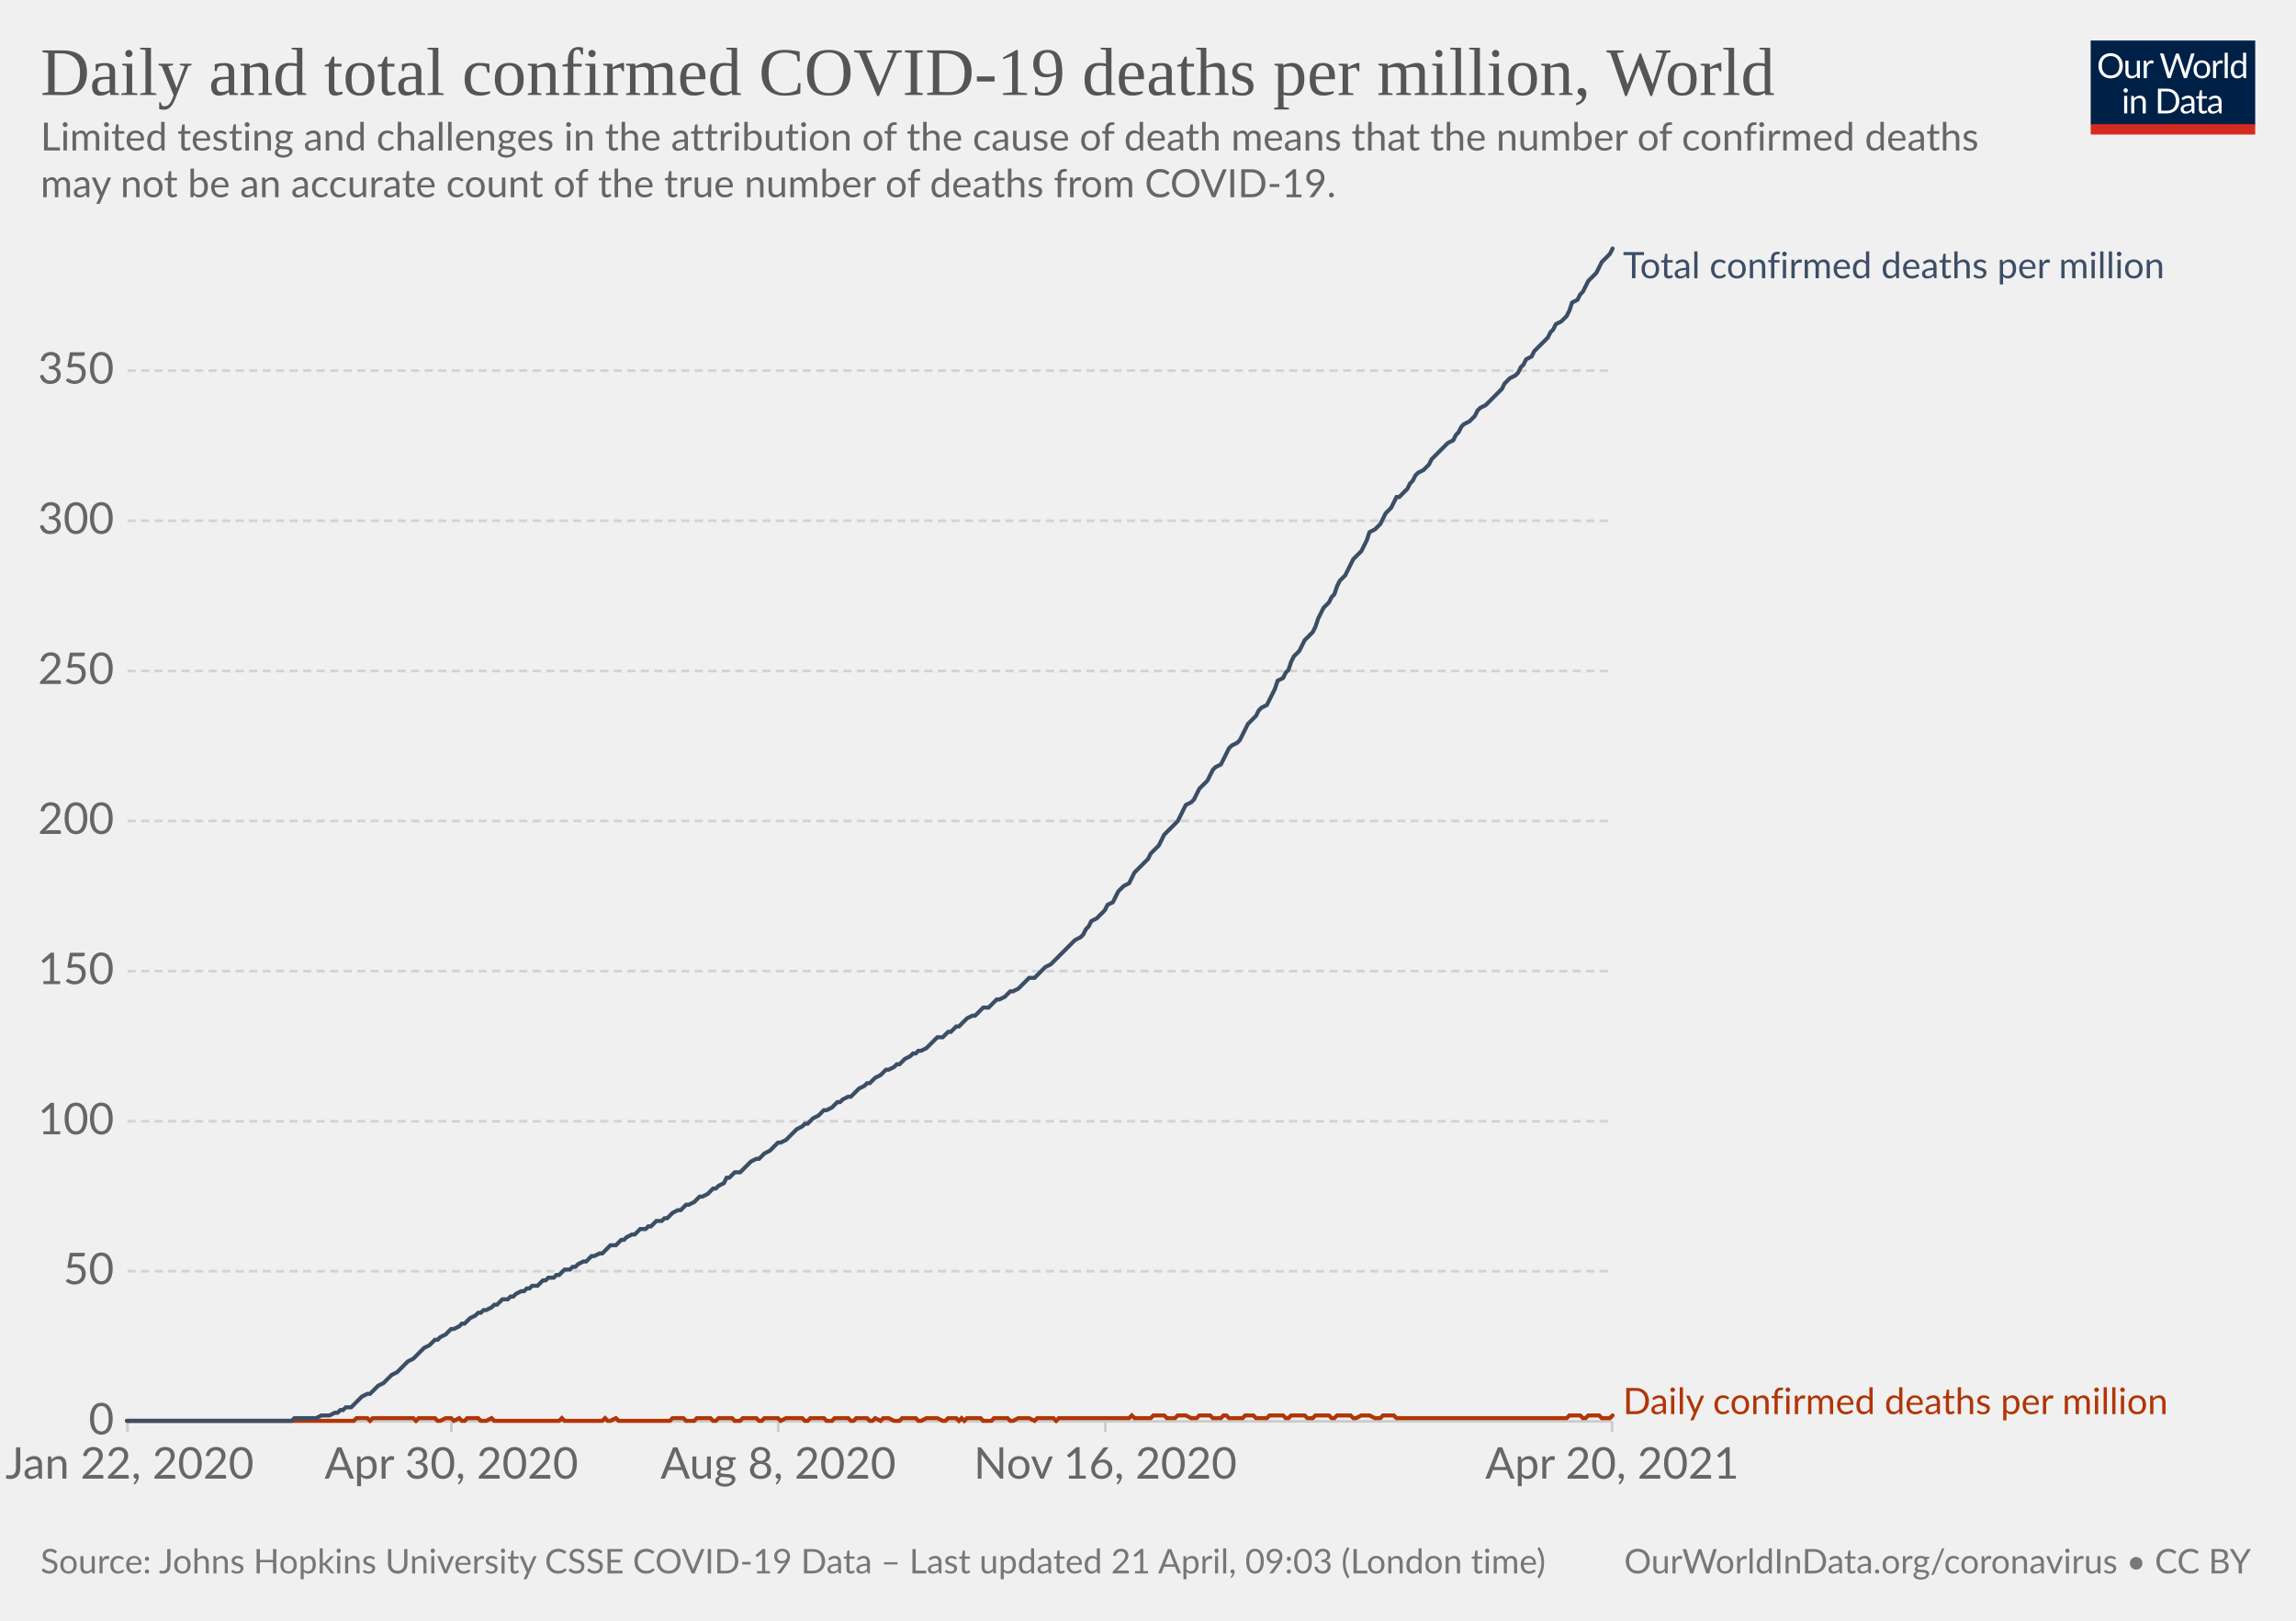
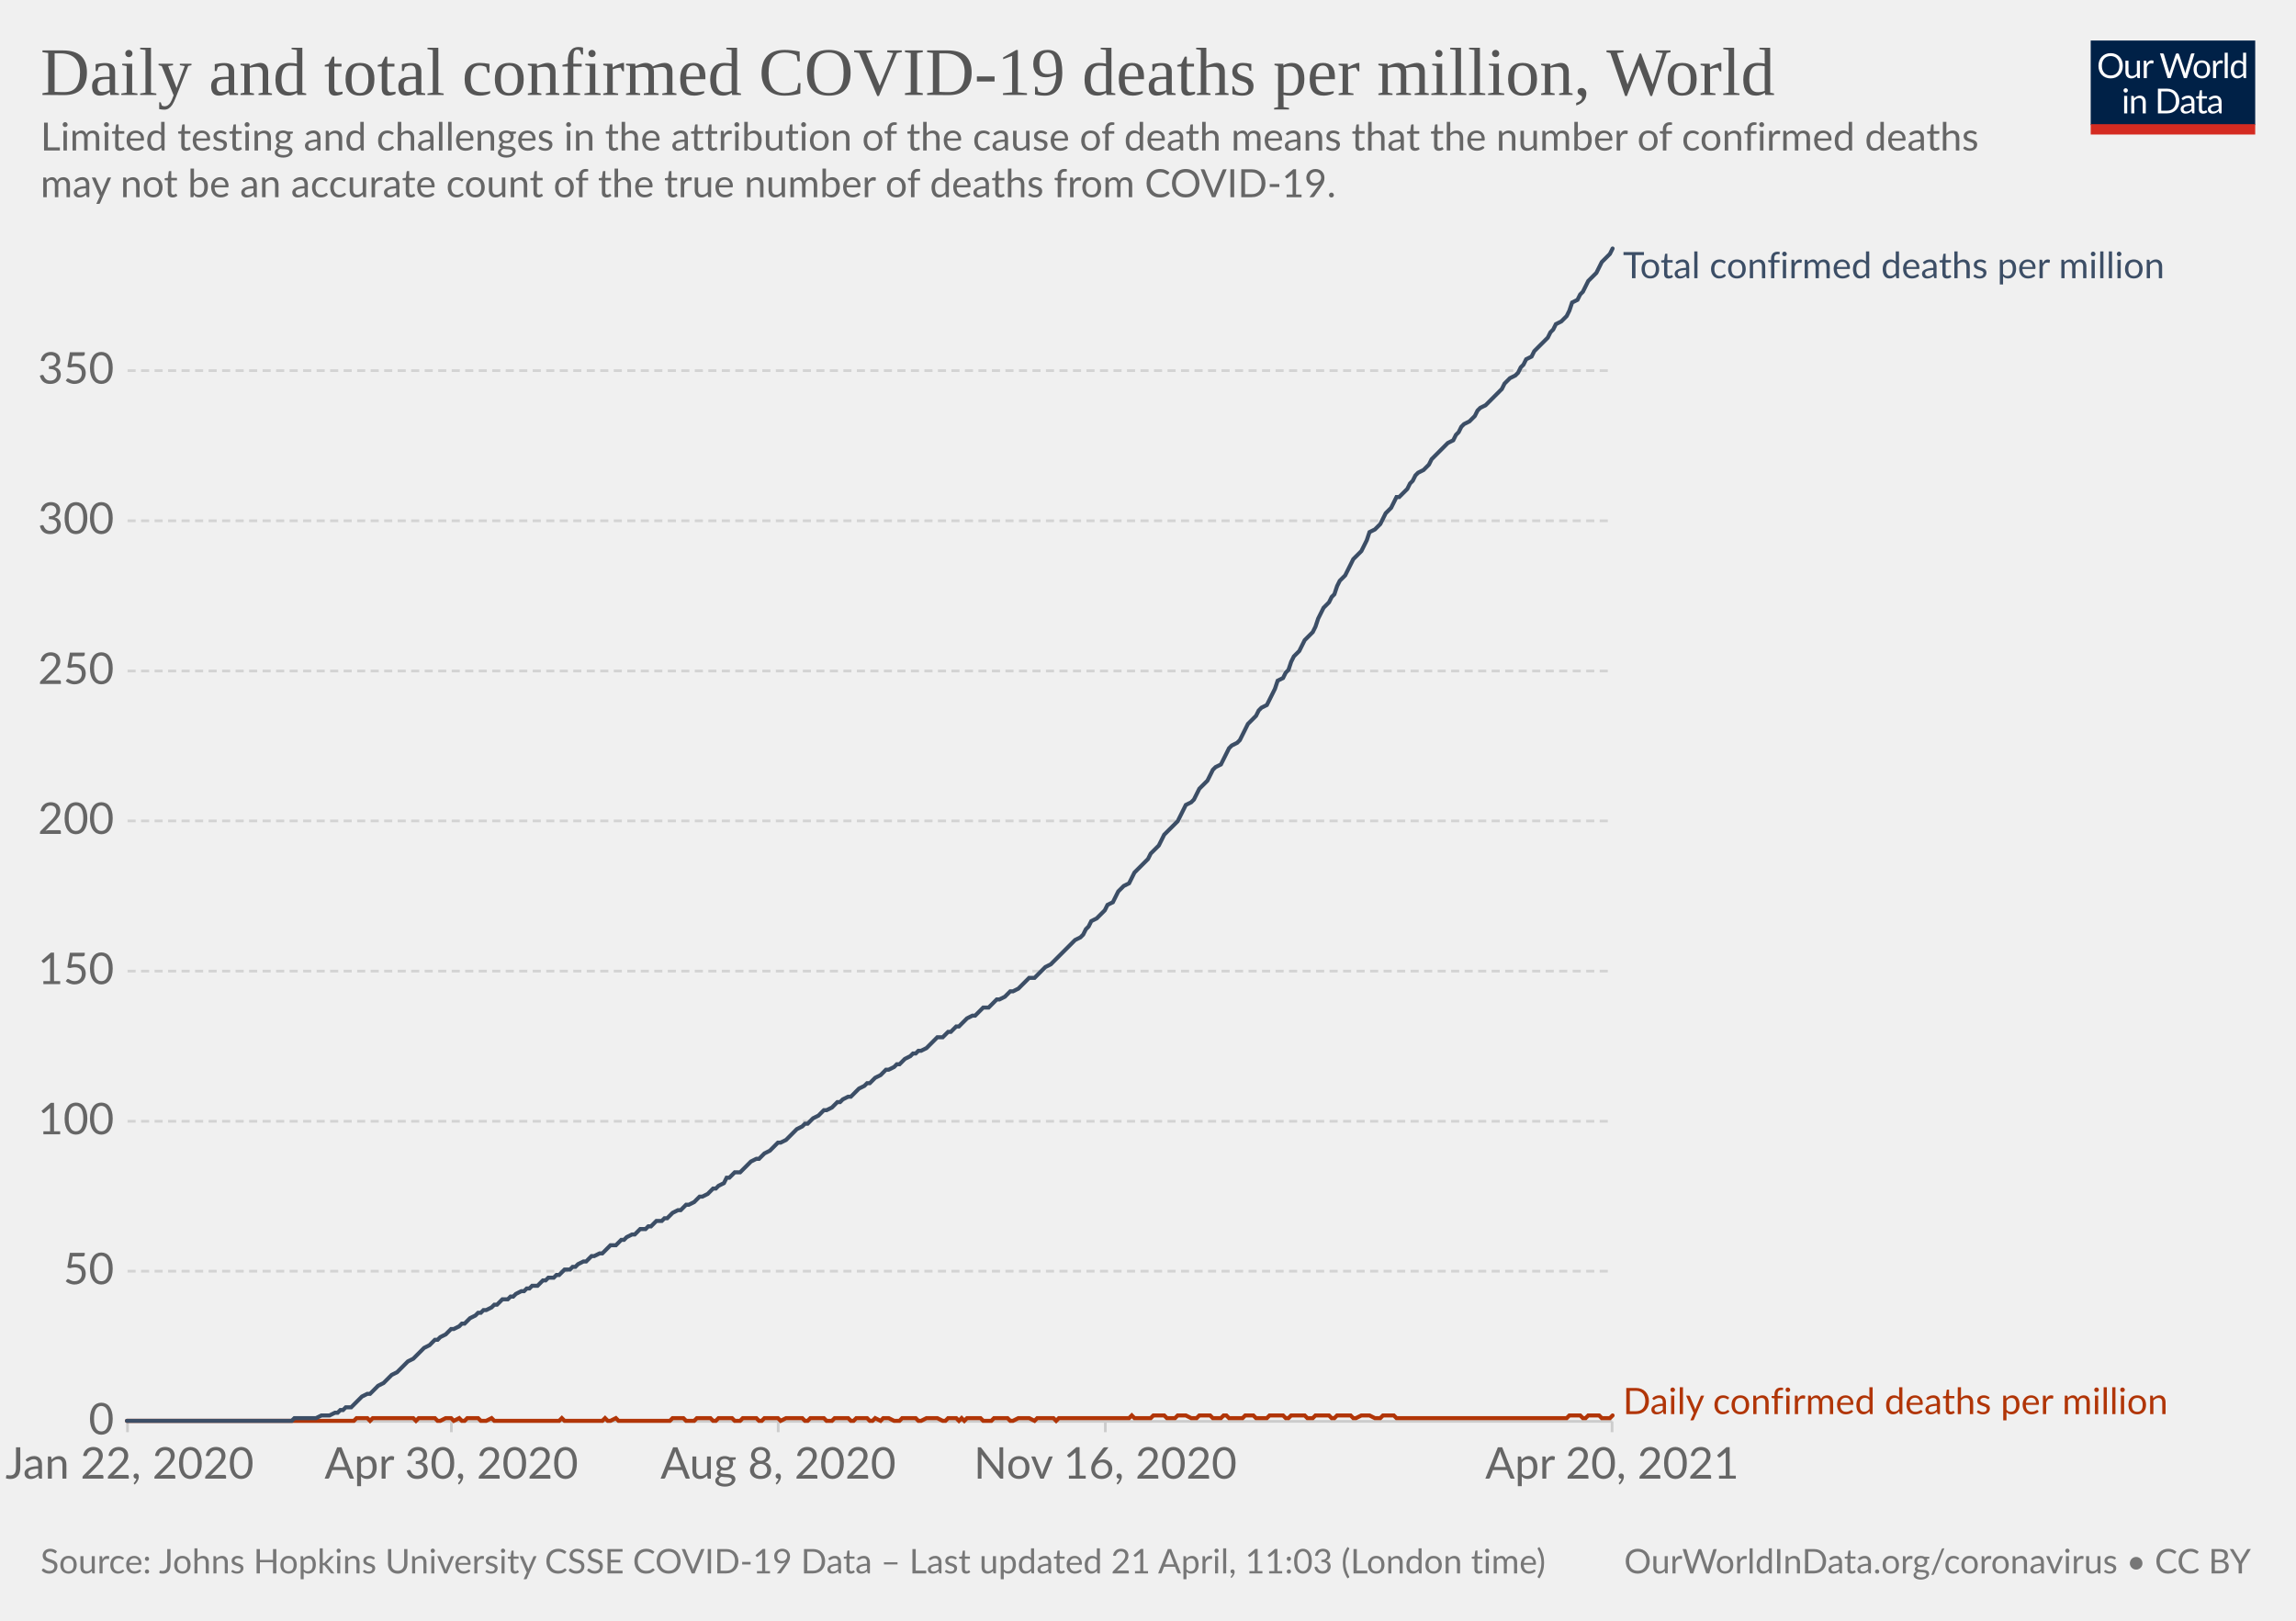
<svg xmlns="http://www.w3.org/2000/svg" version="1.1" style="background-color:#fff;-webkit-font-smoothing:antialiased" width="850" height="600" viewBox="0 0 850 600" font-family="Lato,'Helvetica Neue',Helvetica,Arial,sans-serif" font-size="18" text-rendering="optimizeLegibility">
  <g class="HeaderView">
    <g transform="matrix(.29 0 0 .29 774 15)">
      <svg className="owidLog" width="210" height="120" viewBox="0 0 210 120" fill="none">
        <g clip-path="url(#clip0)">
          <path d="M0 0h210v107.89H0V0z" fill="#002147" />
          <path d="M40.98 32.25c0 2.36-.38 4.53-1.12 6.51a14.26 14.26 0 01-8.1 8.4c-1.9.78-4.02 1.17-6.34 1.17a16.6 16.6 0 01-6.33-1.17 14.31 14.31 0 01-8.08-8.4 18.29 18.29 0 01-1.12-6.51c0-2.36.38-4.53 1.12-6.5.75-1.97 1.8-3.67 3.17-5.1a14.32 14.32 0 014.9-3.34c1.92-.8 4.03-1.19 6.34-1.19 2.32 0 4.43.4 6.34 1.19 1.92.8 3.56 1.9 4.93 3.34a14.87 14.87 0 013.17 5.1 18.1 18.1 0 011.12 6.5zm-4.38 0c0-1.94-.26-3.68-.8-5.22a10.91 10.91 0 00-2.24-3.89 9.68 9.68 0 00-3.52-2.46 11.95 11.95 0 00-4.62-.86c-1.68 0-3.21.28-4.6.86a9.88 9.88 0 00-3.54 2.46 10.91 10.91 0 00-2.24 3.9c-.53 1.53-.8 3.27-.8 5.2 0 1.94.27 3.68.8 5.22a11.17 11.17 0 002.24 3.9 10.01 10.01 0 003.55 2.44c1.38.56 2.9.83 4.6.83s3.24-.27 4.61-.83a9.8 9.8 0 003.52-2.44 11.17 11.17 0 002.25-3.9c.53-1.54.8-3.28.8-5.21zm26.22-6.54V48H60.5c-.56 0-.9-.27-1.05-.81l-.31-2.4a12.45 12.45 0 01-3.26 2.6c-1.2.64-2.58.96-4.13.96-1.22 0-2.3-.2-3.24-.6a6.52 6.52 0 01-2.33-1.7 7.37 7.37 0 01-1.43-2.67c-.3-1.04-.46-2.2-.46-3.45V25.7h3.91v14.22c0 1.68.38 2.99 1.15 3.91.77.93 1.96 1.39 3.54 1.39 1.16 0 2.24-.27 3.23-.82a10.42 10.42 0 002.8-2.28V25.7h3.91zm8.61 4.47a9.94 9.94 0 012.6-3.56 5.64 5.64 0 013.76-1.3c.47 0 .92.05 1.34.15.44.1.83.27 1.17.49l-.3 2.92c-.09.37-.3.55-.66.55-.2 0-.5-.04-.9-.13a6.21 6.21 0 00-3.24.18 4.23 4.23 0 00-1.47.92c-.42.4-.81.9-1.17 1.5-.33.58-.64 1.26-.92 2.02V48H67.7V25.71h2.25c.42 0 .72.08.88.25.16.16.27.44.33.83l.26 3.39zm61.16-13.7L122.75 48h-3.82l-7.99-24.05a21.95 21.95 0 01-.42-1.58 38.36 38.36 0 01-.44 1.58L102.05 48h-3.83L88.4 16.47h3.54c.38 0 .7.1.95.29.26.2.43.43.5.73l6.52 21.9.28 1.28.29 1.46.3-1.46.38-1.27 7.41-21.91c.1-.25.26-.48.51-.69.27-.22.58-.33.95-.33h1.23c.38 0 .69.1.92.29a1.77 1.77 0 01.53.73l7.4 21.9a28.4 28.4 0 01.68 2.62 29.52 29.52 0 01.52-2.61l6.54-21.91a1.31 1.31 0 01.48-.7c.27-.21.58-.32.95-.32h3.32zm9.35 8.88c1.63 0 3.1.27 4.4.82a9.43 9.43 0 015.46 5.94c.5 1.4.74 2.98.74 4.73 0 1.76-.25 3.34-.74 4.75a9.43 9.43 0 01-5.46 5.92c-1.3.52-2.77.79-4.4.79-1.64 0-3.12-.27-4.44-.8a9.42 9.42 0 01-3.35-2.3c-.92-1-1.63-2.2-2.13-3.61-.49-1.41-.73-3-.73-4.75s.24-3.33.73-4.73c.5-1.43 1.2-2.64 2.13-3.63a9.4 9.4 0 013.35-2.31c1.32-.55 2.8-.82 4.44-.82zm0 19.89c2.2 0 3.84-.73 4.93-2.2 1.08-1.48 1.63-3.54 1.63-6.18 0-2.66-.55-4.72-1.63-6.2-1.09-1.49-2.73-2.23-4.93-2.23-1.12 0-2.09.2-2.93.57a5.71 5.71 0 00-2.06 1.65 7.5 7.5 0 00-1.24 2.67c-.26 1.04-.4 2.22-.4 3.54 0 2.64.55 4.7 1.64 6.18 1.1 1.47 2.76 2.2 4.99 2.2zm17.97-15.07a9.94 9.94 0 012.6-3.56 5.64 5.64 0 013.76-1.3c.47 0 .91.05 1.34.15.44.1.83.27 1.16.49l-.28 2.92c-.09.37-.31.55-.66.55-.2 0-.5-.04-.9-.13a6.2 6.2 0 00-3.24.18 4.23 4.23 0 00-1.47.92c-.43.4-.82.9-1.17 1.5a13.1 13.1 0 00-.92 2.02V48h-3.94V25.71h2.24c.43 0 .72.08.88.25.17.16.28.44.33.83l.27 3.39zm15.04-14.59V48h-3.92V15.6h3.92zm19.55 15.43a6.22 6.22 0 00-2.38-2.05 6.7 6.7 0 00-2.86-.6c-2.07 0-3.66.75-4.77 2.23-1.12 1.48-1.68 3.6-1.68 6.33 0 1.46.13 2.7.38 3.74a7.29 7.29 0 001.1 2.56 4.35 4.35 0 001.78 1.45c.7.3 1.5.46 2.4.46 1.29 0 2.41-.3 3.36-.88a9.6 9.6 0 002.67-2.49V31.02zm3.91-15.43V48h-2.33c-.56 0-.9-.27-1.06-.81l-.35-2.71a12.13 12.13 0 01-3.25 2.77 8.28 8.28 0 01-4.23 1.06 7.31 7.31 0 01-6.14-2.9c-.73-.96-1.3-2.15-1.69-3.57a18.35 18.35 0 01.07-9.48 11.29 11.29 0 011.89-3.7 8.7 8.7 0 017.06-3.34 7.96 7.96 0 016.12 2.62V15.59h3.91zM46.61 70.71V93H42.7V70.71h3.91zm.84-7c0 .39-.08.75-.24 1.09a2.81 2.81 0 01-1.52 1.47 2.67 2.67 0 01-2.16 0 2.9 2.9 0 01-1.45-1.47 2.67 2.67 0 010-2.16c.15-.35.35-.65.6-.9.25-.27.53-.47.85-.62a2.67 2.67 0 012.16 0c.35.15.65.35.9.62.27.25.47.55.62.9.16.34.24.7.24 1.08zm7.97 10.24c.49-.54 1-1.04 1.54-1.48a9.85 9.85 0 013.66-1.84 8.96 8.96 0 015.43.35c.94.4 1.72.97 2.33 1.71a7.36 7.36 0 011.43 2.67c.32 1.04.49 2.19.49 3.45V93h-3.94V78.81c0-1.69-.4-3-1.17-3.92-.76-.93-1.93-1.4-3.5-1.4a6.6 6.6 0 00-3.25.83c-1 .56-1.92 1.31-2.77 2.27V93h-3.94V70.71h2.35c.56 0 .9.28 1.04.82l.3 2.42zm57.7 3.3c0 2.36-.37 4.5-1.11 6.44a14.3 14.3 0 01-3.17 4.98 14.1 14.1 0 01-4.93 3.2c-1.9.76-4.02 1.13-6.33 1.13H85.8V61.47h11.77c2.31 0 4.42.39 6.33 1.15a13.8 13.8 0 018.1 8.18 17.75 17.75 0 011.12 6.45zm-4.37 0c0-1.94-.26-3.67-.8-5.2a10.94 10.94 0 00-2.23-3.87 9.57 9.57 0 00-3.53-2.42 12.23 12.23 0 00-4.61-.83h-7.5v24.62h7.5c1.7 0 3.24-.28 4.61-.84a9.7 9.7 0 003.53-2.4 10.94 10.94 0 002.24-3.87c.53-1.53.8-3.26.8-5.2zm19.8 5.72c-1.8.06-3.34.2-4.62.44-1.26.22-2.3.51-3.1.88-.8.36-1.37.8-1.74 1.3-.35.5-.53 1.05-.53 1.67 0 .58.1 1.1.3 1.52a3 3 0 00.76 1.05c.34.27.73.46 1.17.6a6.13 6.13 0 001.45.17 7.28 7.28 0 003.5-.81 11.95 11.95 0 002.82-2.2v-4.62zm-12.65-9.11a12.73 12.73 0 013.98-2.66c1.43-.59 3-.88 4.73-.88 1.25 0 2.36.2 3.33.61a6.81 6.81 0 013.94 4.38c.33 1.04.5 2.19.5 3.43V93h-1.74a1.8 1.8 0 01-.88-.18c-.2-.13-.36-.38-.48-.74l-.44-2.12-1.72 1.46a9.48 9.48 0 01-3.74 1.7c-.69.15-1.46.23-2.3.23-.87 0-1.69-.12-2.45-.35a5.34 5.34 0 01-3.34-2.93 6.64 6.64 0 01-.49-2.64c0-.88.25-1.72.73-2.53a6.33 6.33 0 012.35-2.17c1.09-.63 2.5-1.15 4.25-1.54 1.75-.41 3.89-.65 6.42-.7v-1.75c0-1.73-.37-3.03-1.12-3.91-.75-.9-1.84-1.34-3.28-1.34-.97 0-1.78.12-2.44.37-.64.23-1.2.5-1.7.81l-1.23.82c-.33.23-.67.35-1 .35-.27 0-.5-.07-.69-.2a2.1 2.1 0 01-.48-.53l-.7-1.25zm27.67 19.5c-1.76 0-3.12-.5-4.07-1.48-.94-.98-1.41-2.4-1.41-4.25V74h-2.68a.9.9 0 01-.6-.2c-.16-.14-.24-.36-.24-.66v-1.56l3.65-.46.9-6.89a.9.9 0 01.29-.52.88.88 0 01.62-.22H142v7.67h6.44V74H142v13.38c0 .94.22 1.63.68 2.09.45.45 1.04.68 1.76.68a3.21 3.21 0 001.85-.53l.55-.35c.16-.12.3-.18.41-.18.2 0 .4.13.55.38l1.15 1.87a7.45 7.45 0 01-2.44 1.5 8.53 8.53 0 01-2.95.52zm19.68-10.4c-1.8.07-3.34.21-4.62.45-1.26.22-2.3.51-3.1.88-.8.36-1.37.8-1.74 1.3-.35.5-.53 1.05-.53 1.67 0 .58.1 1.1.3 1.52a2.9 2.9 0 00.76 1.05c.34.27.73.46 1.17.6a6.13 6.13 0 001.45.17 7.3 7.3 0 003.5-.81 12.04 12.04 0 002.82-2.2v-4.62zm-12.65-9.1a12.72 12.72 0 013.99-2.66c1.42-.59 3-.88 4.72-.88 1.25 0 2.36.2 3.33.61a6.81 6.81 0 013.94 4.38c.33 1.04.5 2.19.5 3.43V93h-1.74a1.8 1.8 0 01-.88-.18c-.2-.13-.36-.38-.48-.74l-.44-2.12-1.72 1.46a9.48 9.48 0 01-3.74 1.7c-.69.15-1.46.23-2.3.23-.87 0-1.69-.12-2.45-.35a5.33 5.33 0 01-3.34-2.93 6.62 6.62 0 01-.49-2.64c0-.88.25-1.72.73-2.53a6.33 6.33 0 012.35-2.17c1.09-.63 2.5-1.15 4.25-1.54a31.2 31.2 0 016.42-.7v-1.75c0-1.73-.37-3.03-1.12-3.91-.75-.9-1.84-1.34-3.28-1.34-.97 0-1.78.12-2.44.37-.64.23-1.2.5-1.7.81l-1.22.82c-.34.23-.68.35-1.02.35-.26 0-.49-.07-.68-.2a1.88 1.88 0 01-.48-.53l-.7-1.25zM40.98 32.25c0 2.36-.38 4.53-1.12 6.51a14.26 14.26 0 01-8.1 8.4c-1.9.78-4.02 1.17-6.34 1.17a16.6 16.6 0 01-6.33-1.17 14.31 14.31 0 01-8.08-8.4 18.29 18.29 0 01-1.12-6.51c0-2.36.38-4.53 1.12-6.5.75-1.97 1.8-3.67 3.17-5.1a14.32 14.32 0 014.9-3.34c1.92-.8 4.03-1.19 6.34-1.19 2.32 0 4.43.4 6.34 1.19 1.92.8 3.56 1.9 4.93 3.34a14.87 14.87 0 013.17 5.1 18.1 18.1 0 011.12 6.5zm-4.38 0c0-1.94-.26-3.68-.8-5.22a10.91 10.91 0 00-2.24-3.89 9.68 9.68 0 00-3.52-2.46 11.95 11.95 0 00-4.62-.86c-1.68 0-3.21.28-4.6.86a9.88 9.88 0 00-3.54 2.46 10.91 10.91 0 00-2.24 3.9c-.53 1.53-.8 3.27-.8 5.2 0 1.94.27 3.68.8 5.22a11.17 11.17 0 002.24 3.9 10.01 10.01 0 003.55 2.44c1.38.56 2.9.83 4.6.83s3.24-.27 4.61-.83a9.8 9.8 0 003.52-2.44 11.17 11.17 0 002.25-3.9c.53-1.54.8-3.28.8-5.21zm26.22-6.54V48H60.5c-.56 0-.9-.27-1.05-.81l-.31-2.4a12.45 12.45 0 01-3.26 2.6c-1.2.64-2.58.96-4.13.96-1.22 0-2.3-.2-3.24-.6a6.52 6.52 0 01-2.33-1.7 7.37 7.37 0 01-1.43-2.67c-.3-1.04-.46-2.2-.46-3.45V25.7h3.91v14.22c0 1.68.38 2.99 1.15 3.91.77.93 1.96 1.39 3.54 1.39 1.16 0 2.24-.27 3.23-.82a10.42 10.42 0 002.8-2.28V25.7h3.91zm8.61 4.47a9.94 9.94 0 012.6-3.56 5.64 5.64 0 013.76-1.3c.47 0 .92.05 1.34.15.44.1.83.27 1.17.49l-.3 2.92c-.09.37-.3.55-.66.55-.2 0-.5-.04-.9-.13a6.21 6.21 0 00-3.24.18 4.23 4.23 0 00-1.47.92c-.42.4-.81.9-1.17 1.5-.33.58-.64 1.26-.92 2.02V48H67.7V25.71h2.25c.42 0 .72.08.88.25.16.16.27.44.33.83l.26 3.39zm61.16-13.7L122.75 48h-3.82l-7.99-24.05a21.95 21.95 0 01-.42-1.58 38.36 38.36 0 01-.44 1.58L102.05 48h-3.83L88.4 16.47h3.54c.38 0 .7.1.95.29.26.2.43.43.5.73l6.52 21.9.28 1.28.29 1.46.3-1.46.38-1.27 7.41-21.91c.1-.25.26-.48.51-.69.27-.22.58-.33.95-.33h1.23c.38 0 .69.1.92.29a1.77 1.77 0 01.53.73l7.4 21.9a28.4 28.4 0 01.68 2.62 29.52 29.52 0 01.52-2.61l6.54-21.91a1.31 1.31 0 01.48-.7c.27-.21.58-.32.95-.32h3.32zm9.35 8.88c1.63 0 3.1.27 4.4.82a9.43 9.43 0 015.46 5.94c.5 1.4.74 2.98.74 4.73 0 1.76-.25 3.34-.74 4.75a9.43 9.43 0 01-5.46 5.92c-1.3.52-2.77.79-4.4.79-1.64 0-3.12-.27-4.44-.8a9.42 9.42 0 01-3.35-2.3c-.92-1-1.63-2.2-2.13-3.61-.49-1.41-.73-3-.73-4.75s.24-3.33.73-4.73c.5-1.43 1.2-2.64 2.13-3.63a9.4 9.4 0 013.35-2.31c1.32-.55 2.8-.82 4.44-.82zm0 19.89c2.2 0 3.84-.73 4.93-2.2 1.08-1.48 1.63-3.54 1.63-6.18 0-2.66-.55-4.72-1.63-6.2-1.09-1.49-2.73-2.23-4.93-2.23-1.12 0-2.09.2-2.93.57a5.71 5.71 0 00-2.06 1.65 7.5 7.5 0 00-1.24 2.67c-.26 1.04-.4 2.22-.4 3.54 0 2.64.55 4.7 1.64 6.18 1.1 1.47 2.76 2.2 4.99 2.2zm17.97-15.07a9.94 9.94 0 012.6-3.56 5.64 5.64 0 013.76-1.3c.47 0 .91.05 1.34.15.44.1.83.27 1.16.49l-.28 2.92c-.09.37-.31.55-.66.55-.2 0-.5-.04-.9-.13a6.2 6.2 0 00-3.24.18 4.23 4.23 0 00-1.47.92c-.43.4-.82.9-1.17 1.5a13.1 13.1 0 00-.92 2.02V48h-3.94V25.71h2.24c.43 0 .72.08.88.25.17.16.28.44.33.83l.27 3.39zm15.04-14.59V48h-3.92V15.6h3.92zm19.55 15.43a6.22 6.22 0 00-2.38-2.05 6.7 6.7 0 00-2.86-.6c-2.07 0-3.66.75-4.77 2.23-1.12 1.48-1.68 3.6-1.68 6.33 0 1.46.13 2.7.38 3.74a7.29 7.29 0 001.1 2.56 4.35 4.35 0 001.78 1.45c.7.3 1.5.46 2.4.46 1.29 0 2.41-.3 3.36-.88a9.6 9.6 0 002.67-2.49V31.02zm3.91-15.43V48h-2.33c-.56 0-.9-.27-1.06-.81l-.35-2.71a12.13 12.13 0 01-3.25 2.77 8.28 8.28 0 01-4.23 1.06 7.31 7.31 0 01-6.14-2.9c-.73-.96-1.3-2.15-1.69-3.57a18.35 18.35 0 01.07-9.48 11.29 11.29 0 011.89-3.7 8.7 8.7 0 017.06-3.34 7.96 7.96 0 016.12 2.62V15.59h3.91zM46.61 70.71V93H42.7V70.71h3.91zm.84-7c0 .39-.08.75-.24 1.09a2.81 2.81 0 01-1.52 1.47 2.67 2.67 0 01-2.16 0 2.9 2.9 0 01-1.45-1.47 2.67 2.67 0 010-2.16c.15-.35.35-.65.6-.9.25-.27.53-.47.85-.62a2.67 2.67 0 012.16 0c.35.15.65.35.9.62.27.25.47.55.62.9.16.34.24.7.24 1.08zm7.97 10.24c.49-.54 1-1.04 1.54-1.48a9.85 9.85 0 013.66-1.84 8.96 8.96 0 015.43.35c.94.4 1.72.97 2.33 1.71a7.36 7.36 0 011.43 2.67c.32 1.04.49 2.19.49 3.45V93h-3.94V78.81c0-1.69-.4-3-1.17-3.92-.76-.93-1.93-1.4-3.5-1.4a6.6 6.6 0 00-3.25.83c-1 .56-1.92 1.31-2.77 2.27V93h-3.94V70.71h2.35c.56 0 .9.28 1.04.82l.3 2.42zm57.7 3.3c0 2.36-.37 4.5-1.11 6.44a14.3 14.3 0 01-3.17 4.98 14.1 14.1 0 01-4.93 3.2c-1.9.76-4.02 1.13-6.33 1.13H85.8V61.47h11.77c2.31 0 4.42.39 6.33 1.15a13.8 13.8 0 018.1 8.18 17.75 17.75 0 011.12 6.45zm-4.37 0c0-1.94-.26-3.67-.8-5.2a10.94 10.94 0 00-2.23-3.87 9.57 9.57 0 00-3.53-2.42 12.23 12.23 0 00-4.61-.83h-7.5v24.62h7.5c1.7 0 3.24-.28 4.61-.84a9.7 9.7 0 003.53-2.4 10.94 10.94 0 002.24-3.87c.53-1.53.8-3.26.8-5.2zm19.8 5.72c-1.8.06-3.34.2-4.62.44-1.26.22-2.3.51-3.1.88-.8.36-1.37.8-1.74 1.3-.35.5-.53 1.05-.53 1.67 0 .58.1 1.1.3 1.52a3 3 0 00.76 1.05c.34.27.73.46 1.17.6a6.13 6.13 0 001.45.17 7.28 7.28 0 003.5-.81 11.95 11.95 0 002.82-2.2v-4.62zm-12.65-9.11a12.73 12.73 0 013.98-2.66c1.43-.59 3-.88 4.73-.88 1.25 0 2.36.2 3.33.61a6.81 6.81 0 013.94 4.38c.33 1.04.5 2.19.5 3.43V93h-1.74a1.8 1.8 0 01-.88-.18c-.2-.13-.36-.38-.48-.74l-.44-2.12-1.72 1.46a9.48 9.48 0 01-3.74 1.7c-.69.15-1.46.23-2.3.23-.87 0-1.69-.12-2.45-.35a5.34 5.34 0 01-3.34-2.93 6.64 6.64 0 01-.49-2.64c0-.88.25-1.72.73-2.53a6.33 6.33 0 012.35-2.17c1.09-.63 2.5-1.15 4.25-1.54 1.75-.41 3.89-.65 6.42-.7v-1.75c0-1.73-.37-3.03-1.12-3.91-.75-.9-1.84-1.34-3.28-1.34-.97 0-1.78.12-2.44.37-.64.23-1.2.5-1.7.81l-1.23.82c-.33.23-.67.35-1 .35-.27 0-.5-.07-.69-.2a2.1 2.1 0 01-.48-.53l-.7-1.25zm27.67 19.5c-1.76 0-3.12-.5-4.07-1.48-.94-.98-1.41-2.4-1.41-4.25V74h-2.68a.9.9 0 01-.6-.2c-.16-.14-.24-.36-.24-.66v-1.56l3.65-.46.9-6.89a.9.9 0 01.29-.52.88.88 0 01.62-.22H142v7.67h6.44V74H142v13.38c0 .94.22 1.63.68 2.09.45.45 1.04.68 1.76.68a3.21 3.21 0 001.85-.53l.55-.35c.16-.12.3-.18.41-.18.2 0 .4.13.55.38l1.15 1.87a7.45 7.45 0 01-2.44 1.5 8.53 8.53 0 01-2.95.52zm19.68-10.4c-1.8.07-3.34.21-4.62.45-1.26.22-2.3.51-3.1.88-.8.36-1.37.8-1.74 1.3-.35.5-.53 1.05-.53 1.67 0 .58.1 1.1.3 1.52a2.9 2.9 0 00.76 1.05c.34.27.73.46 1.17.6a6.13 6.13 0 001.45.17 7.3 7.3 0 003.5-.81 12.04 12.04 0 002.82-2.2v-4.62zm-12.65-9.1a12.72 12.72 0 013.99-2.66c1.42-.59 3-.88 4.72-.88 1.25 0 2.36.2 3.33.61a6.81 6.81 0 013.94 4.38c.33 1.04.5 2.19.5 3.43V93h-1.74a1.8 1.8 0 01-.88-.18c-.2-.13-.36-.38-.48-.74l-.44-2.12-1.72 1.46a9.48 9.48 0 01-3.74 1.7c-.69.15-1.46.23-2.3.23-.87 0-1.69-.12-2.45-.35a5.33 5.33 0 01-3.34-2.93 6.62 6.62 0 01-.49-2.64c0-.88.25-1.72.73-2.53a6.33 6.33 0 012.35-2.17c1.09-.63 2.5-1.15 4.25-1.54a31.2 31.2 0 016.42-.7v-1.75c0-1.73-.37-3.03-1.12-3.91-.75-.9-1.84-1.34-3.28-1.34-.97 0-1.78.12-2.44.37-.64.23-1.2.5-1.7.81l-1.22.82c-.34.23-.68.35-1.02.35-.26 0-.49-.07-.68-.2a1.88 1.88 0 01-.48-.53l-.7-1.25zM40.98 32.25c0 2.36-.38 4.53-1.12 6.51a14.26 14.26 0 01-8.1 8.4c-1.9.78-4.02 1.17-6.34 1.17a16.6 16.6 0 01-6.33-1.17 14.31 14.31 0 01-8.08-8.4 18.29 18.29 0 01-1.12-6.51c0-2.36.38-4.53 1.12-6.5.75-1.97 1.8-3.67 3.17-5.1a14.32 14.32 0 014.9-3.34c1.92-.8 4.03-1.19 6.34-1.19 2.32 0 4.43.4 6.34 1.19 1.92.8 3.56 1.9 4.93 3.34a14.87 14.87 0 013.17 5.1 18.1 18.1 0 011.12 6.5zm-4.38 0c0-1.94-.26-3.68-.8-5.22a10.91 10.91 0 00-2.24-3.89 9.68 9.68 0 00-3.52-2.46 11.95 11.95 0 00-4.62-.86c-1.68 0-3.21.28-4.6.86a9.88 9.88 0 00-3.54 2.46 10.91 10.91 0 00-2.24 3.9c-.53 1.53-.8 3.27-.8 5.2 0 1.94.27 3.68.8 5.22a11.17 11.17 0 002.24 3.9 10.01 10.01 0 003.55 2.44c1.38.56 2.9.83 4.6.83s3.24-.27 4.61-.83a9.8 9.8 0 003.52-2.44 11.17 11.17 0 002.25-3.9c.53-1.54.8-3.28.8-5.21zm26.22-6.54V48H60.5c-.56 0-.9-.27-1.05-.81l-.31-2.4a12.45 12.45 0 01-3.26 2.6c-1.2.64-2.58.96-4.13.96-1.22 0-2.3-.2-3.24-.6a6.52 6.52 0 01-2.33-1.7 7.37 7.37 0 01-1.43-2.67c-.3-1.04-.46-2.2-.46-3.45V25.7h3.91v14.22c0 1.68.38 2.99 1.15 3.91.77.93 1.96 1.39 3.54 1.39 1.16 0 2.24-.27 3.23-.82a10.42 10.42 0 002.8-2.28V25.7h3.91zm8.61 4.47a9.94 9.94 0 012.6-3.56 5.64 5.64 0 013.76-1.3c.47 0 .92.05 1.34.15.44.1.83.27 1.17.49l-.3 2.92c-.09.37-.3.55-.66.55-.2 0-.5-.04-.9-.13a6.21 6.21 0 00-3.24.18 4.23 4.23 0 00-1.47.92c-.42.4-.81.9-1.17 1.5-.33.58-.64 1.26-.92 2.02V48H67.7V25.71h2.25c.42 0 .72.08.88.25.16.16.27.44.33.83l.26 3.39zm61.16-13.7L122.75 48h-3.82l-7.99-24.05a21.95 21.95 0 01-.42-1.58 38.36 38.36 0 01-.44 1.58L102.05 48h-3.83L88.4 16.47h3.54c.38 0 .7.1.95.29.26.2.43.43.5.73l6.52 21.9.28 1.28.29 1.46.3-1.46.38-1.27 7.41-21.91c.1-.25.26-.48.51-.69.27-.22.58-.33.95-.33h1.23c.38 0 .69.1.92.29a1.77 1.77 0 01.53.73l7.4 21.9a28.4 28.4 0 01.68 2.62 29.52 29.52 0 01.52-2.61l6.54-21.91a1.31 1.31 0 01.48-.7c.27-.21.58-.32.95-.32h3.32zm9.35 8.88c1.63 0 3.1.27 4.4.82a9.43 9.43 0 015.46 5.94c.5 1.4.74 2.98.74 4.73 0 1.76-.25 3.34-.74 4.75a9.43 9.43 0 01-5.46 5.92c-1.3.52-2.77.79-4.4.79-1.64 0-3.12-.27-4.44-.8a9.42 9.42 0 01-3.35-2.3c-.92-1-1.63-2.2-2.13-3.61-.49-1.41-.73-3-.73-4.75s.24-3.33.73-4.73c.5-1.43 1.2-2.64 2.13-3.63a9.4 9.4 0 013.35-2.31c1.32-.55 2.8-.82 4.44-.82zm0 19.89c2.2 0 3.84-.73 4.93-2.2 1.08-1.48 1.63-3.54 1.63-6.18 0-2.66-.55-4.72-1.63-6.2-1.09-1.49-2.73-2.23-4.93-2.23-1.12 0-2.09.2-2.93.57a5.71 5.71 0 00-2.06 1.65 7.5 7.5 0 00-1.24 2.67c-.26 1.04-.4 2.22-.4 3.54 0 2.64.55 4.7 1.64 6.18 1.1 1.47 2.76 2.2 4.99 2.2zm17.97-15.07a9.94 9.94 0 012.6-3.56 5.64 5.64 0 013.76-1.3c.47 0 .91.05 1.34.15.44.1.83.27 1.16.49l-.28 2.92c-.09.37-.31.55-.66.55-.2 0-.5-.04-.9-.13a6.2 6.2 0 00-3.24.18 4.23 4.23 0 00-1.47.92c-.43.4-.82.9-1.17 1.5a13.1 13.1 0 00-.92 2.02V48h-3.94V25.71h2.24c.43 0 .72.08.88.25.17.16.28.44.33.83l.27 3.39zm15.04-14.59V48h-3.92V15.6h3.92zm19.55 15.43a6.22 6.22 0 00-2.38-2.05 6.7 6.7 0 00-2.86-.6c-2.07 0-3.66.75-4.77 2.23-1.12 1.48-1.68 3.6-1.68 6.33 0 1.46.13 2.7.38 3.74a7.29 7.29 0 001.1 2.56 4.35 4.35 0 001.78 1.45c.7.3 1.5.46 2.4.46 1.29 0 2.41-.3 3.36-.88a9.6 9.6 0 002.67-2.49V31.02zm3.91-15.43V48h-2.33c-.56 0-.9-.27-1.06-.81l-.35-2.71a12.13 12.13 0 01-3.25 2.77 8.28 8.28 0 01-4.23 1.06 7.31 7.31 0 01-6.14-2.9c-.73-.96-1.3-2.15-1.69-3.57a18.35 18.35 0 01.07-9.48 11.29 11.29 0 011.89-3.7 8.7 8.7 0 017.06-3.34 7.96 7.96 0 016.12 2.62V15.59h3.91zM46.61 70.71V93H42.7V70.71h3.91zm.84-7c0 .39-.08.75-.24 1.09a2.81 2.81 0 01-1.52 1.47 2.67 2.67 0 01-2.16 0 2.9 2.9 0 01-1.45-1.47 2.67 2.67 0 010-2.16c.15-.35.35-.65.6-.9.25-.27.53-.47.85-.62a2.67 2.67 0 012.16 0c.35.15.65.35.9.62.27.25.47.55.62.9.16.34.24.7.24 1.08zm7.97 10.24c.49-.54 1-1.04 1.54-1.48a9.85 9.85 0 013.66-1.84 8.96 8.96 0 015.43.35c.94.4 1.72.97 2.33 1.71a7.36 7.36 0 011.43 2.67c.32 1.04.49 2.19.49 3.45V93h-3.94V78.81c0-1.69-.4-3-1.17-3.92-.76-.93-1.93-1.4-3.5-1.4a6.6 6.6 0 00-3.25.83c-1 .56-1.92 1.31-2.77 2.27V93h-3.94V70.71h2.35c.56 0 .9.28 1.04.82l.3 2.42zm57.7 3.3c0 2.36-.37 4.5-1.11 6.44a14.3 14.3 0 01-3.17 4.98 14.1 14.1 0 01-4.93 3.2c-1.9.76-4.02 1.13-6.33 1.13H85.8V61.47h11.77c2.31 0 4.42.39 6.33 1.15a13.8 13.8 0 018.1 8.18 17.75 17.75 0 011.12 6.45zm-4.37 0c0-1.94-.26-3.67-.8-5.2a10.94 10.94 0 00-2.23-3.87 9.57 9.57 0 00-3.53-2.42 12.23 12.23 0 00-4.61-.83h-7.5v24.62h7.5c1.7 0 3.24-.28 4.61-.84a9.7 9.7 0 003.53-2.4 10.94 10.94 0 002.24-3.87c.53-1.53.8-3.26.8-5.2zm19.8 5.72c-1.8.06-3.34.2-4.62.44-1.26.22-2.3.51-3.1.88-.8.36-1.37.8-1.74 1.3-.35.5-.53 1.05-.53 1.67 0 .58.1 1.1.3 1.52a3 3 0 00.76 1.05c.34.27.73.46 1.17.6a6.13 6.13 0 001.45.17 7.28 7.28 0 003.5-.81 11.95 11.95 0 002.82-2.2v-4.62zm-12.65-9.11a12.73 12.73 0 013.98-2.66c1.43-.59 3-.88 4.73-.88 1.25 0 2.36.2 3.33.61a6.81 6.81 0 013.94 4.38c.33 1.04.5 2.19.5 3.43V93h-1.74a1.8 1.8 0 01-.88-.18c-.2-.13-.36-.38-.48-.74l-.44-2.12-1.72 1.46a9.48 9.48 0 01-3.74 1.7c-.69.15-1.46.23-2.3.23-.87 0-1.69-.12-2.45-.35a5.34 5.34 0 01-3.34-2.93 6.64 6.64 0 01-.49-2.64c0-.88.25-1.72.73-2.53a6.33 6.33 0 012.35-2.17c1.09-.63 2.5-1.15 4.25-1.54 1.75-.41 3.89-.65 6.42-.7v-1.75c0-1.73-.37-3.03-1.12-3.91-.75-.9-1.84-1.34-3.28-1.34-.97 0-1.78.12-2.44.37-.64.23-1.2.5-1.7.81l-1.23.82c-.33.23-.67.35-1 .35-.27 0-.5-.07-.69-.2a2.1 2.1 0 01-.48-.53l-.7-1.25zm27.67 19.5c-1.76 0-3.12-.5-4.07-1.48-.94-.98-1.41-2.4-1.41-4.25V74h-2.68a.9.9 0 01-.6-.2c-.16-.14-.24-.36-.24-.66v-1.56l3.65-.46.9-6.89a.9.9 0 01.29-.52.88.88 0 01.62-.22H142v7.67h6.44V74H142v13.38c0 .94.22 1.63.68 2.09.45.45 1.04.68 1.76.68a3.21 3.21 0 001.85-.53l.55-.35c.16-.12.3-.18.41-.18.2 0 .4.13.55.38l1.15 1.87a7.45 7.45 0 01-2.44 1.5 8.53 8.53 0 01-2.95.52zm19.68-10.4c-1.8.07-3.34.21-4.62.45-1.26.22-2.3.51-3.1.88-.8.36-1.37.8-1.74 1.3-.35.5-.53 1.05-.53 1.67 0 .58.1 1.1.3 1.52a2.9 2.9 0 00.76 1.05c.34.27.73.46 1.17.6a6.13 6.13 0 001.45.17 7.3 7.3 0 003.5-.81 12.04 12.04 0 002.82-2.2v-4.62zm-12.65-9.1a12.72 12.72 0 013.99-2.66c1.42-.59 3-.88 4.72-.88 1.25 0 2.36.2 3.33.61a6.81 6.81 0 013.94 4.38c.33 1.04.5 2.19.5 3.43V93h-1.74a1.8 1.8 0 01-.88-.18c-.2-.13-.36-.38-.48-.74l-.44-2.12-1.72 1.46a9.48 9.48 0 01-3.74 1.7c-.69.15-1.46.23-2.3.23-.87 0-1.69-.12-2.45-.35a5.33 5.33 0 01-3.34-2.93 6.62 6.62 0 01-.49-2.64c0-.88.25-1.72.73-2.53a6.33 6.33 0 012.35-2.17c1.09-.63 2.5-1.15 4.25-1.54a31.2 31.2 0 016.42-.7v-1.75c0-1.73-.37-3.03-1.12-3.91-.75-.9-1.84-1.34-3.28-1.34-.97 0-1.78.12-2.44.37-.64.23-1.2.5-1.7.81l-1.22.82c-.34.23-.68.35-1.02.35-.26 0-.49-.07-.68-.2a1.88 1.88 0 01-.48-.53l-.7-1.25z" fill="#fff" />
          <path fill="#D42B21" d="M0 106.79h210V120H0z" />
        </g>
        <defs>
          <clipPath id="clip0">
            <path fill="#fff" d="M0 0h210v120H0z" />
          </clipPath>
        </defs>
      </svg>
    </g>
    <a href="https://ourworldindata.org/grapher/total-daily-covid-deaths-per-million?country=~OWID_WRL" target="_blank" rel="noopener" font-family="&quot;Playfair Display&quot;,Georgia,&quot;Times New Roman&quot;,serif">
      <text font-size="25.2" x="15" y="35.2" fill="#555">
        <tspan x="15" y="35.16">Daily and total confirmed COVID-19 deaths per million, World</tspan>
      </text>
    </a>
    <text font-size="14.4" x="15" y="55.7" fill="#666">
      <tspan x="15" y="55.72">Limited testing and challenges in the attribution of the cause of death means that the number of confirmed deaths</tspan>
      <tspan x="15" y="73">may not be an accurate count of the true number of deaths from COVID-19.</tspan>
    </text>
  </g>
  <g class="LineChart">
    <defs>
      <clipPath id="a">
        <path d="M37.22 74.2h830v910.4h-830z" />
      </clipPath>
    </defs>
    <g class="DualAxisView">
      <g class="HorizontalAxis">
        <path stroke="#ccc" d="M47.2 526.2v4M167.1 526.2v4M288.1 526.2v4M409.2 526.2v4M596.8 526.2v4" />
        <text x="48" y="547.4" fill="#666" text-anchor="middle" font-size="16.2">Jan 22, 2020</text>
        <text x="167.1" y="547.4" fill="#666" text-anchor="middle" font-size="16.2">Apr 30, 2020</text>
        <text x="288.1" y="547.4" fill="#666" text-anchor="middle" font-size="16.2">Aug 8, 2020</text>
        <text x="409.2" y="547.4" fill="#666" text-anchor="middle" font-size="16.2">Nov 16, 2020</text>
        <text x="596.8" y="547.4" fill="#666" text-anchor="middle" font-size="16.2">Apr 20, 2021</text>
      </g>
      <g class="VerticalAxis" fill="#666" dominant-baseline="middle" text-anchor="end" font-size="16.2">
        <text x="42.22" y="526.2">0</text>
        <text x="42.22" y="470.6">50</text>
        <text x="42.22" y="415.1">100</text>
        <text x="42.22" y="359.5">150</text>
        <text x="42.22" y="303.9">200</text>
        <text x="42.22" y="248.4">250</text>
        <text x="42.22" y="192.8">300</text>
        <text x="42.22" y="137.2">350</text>
      </g>
      <g class="AxisGridLines horizontalLines">
        <path stroke="#ccc" d="M47.22 526.2h549.61" />
        <path stroke="#d3d3d3" stroke-dasharray="3,2" d="M47.22 470.6h549.61M47.22 415.1h549.61M47.22 359.5h549.61M47.22 303.9h549.61M47.22 248.4h549.61M47.22 192.8h549.61M47.22 137.2h549.61" />
      </g>
    </g>
    <g clip-path="url(#a)">
      <g class="LineLabels" cursor="default">
        <g class="legendMark">
          <text font-size="13.5" x="600.8" y="103" fill="#3C4E66">
            <tspan x="600.83" y="103">Total confirmed deaths per million</tspan>
          </text>
        </g>
        <g class="legendMark">
          <text font-size="13.5" x="600.8" y="523.5" fill="#B13507">
            <tspan x="600.83" y="523.5">Daily confirmed deaths per million</tspan>
          </text>
        </g>
      </g>
      <g class="Lines">
        <g>
          <path stroke-linecap="round" stroke="#ddd" d="M47 526h84l1-1h4l1 1 1-1h15l1 1 1-1h6l1 1h1l2-1h2l1 1 2-1 1 1h1l1-1h4l1 1h2l2-1 1 1h24l1-1 1 1h14l1-1 1 1h1l2-1 1 1h19l1-1h4l1 1h3l1-1h5l1 1h1l1-1h5l1 1h2l1-1h5l1 1h1l1-1h5l1 1 2-1h6l1 1h1l1-1h5l1 1h2l1-1h5l1 1h1l1-1h4l1 1h1l1-1 2 1 1-1h2l2 1h2l1-1h5l1 1h1l2-1h4l2 1h1l1-1h3l1 1 1-1 1 1 1-1h5l1 1h3l1-1h5l1 1h1l2-1h4l2 1 1-1h6l1 1 1-1h26l1-1 1 1h6l1-1h4l1 1h3l1-1h3l2 1h2l1-1h4l1 1h3l1-1h1l1 1h5l1-1h3l1 1h4l1-1h5l1 1h1l1-1h5l1 1h2l1-1h5l1 1h1l1-1h5l1 1h1l2-1h3l2 1h2l1-1h4l1 1h63l1-1h4l1 1h1l1-1h4l1 1h3l1-1" fill="none" stroke-width="1" />
        </g>
        <g>
          <path stroke-linecap="round" stroke="#ddd" d="M47 526h61l1-1h8l2-1h3l2-1h1l1-1h1l1-1h2l1-1 1-1 1-1 1-1 2-1h1l1-1 1-1 1-1 2-1 1-1 1-1 1-1 2-1 1-1 1-1 1-1 1-1 2-1 1-1 1-1 1-1 1-1 2-1 1-1 1-1h1l1-1 2-1 1-1 1-1h1l2-1 1-1h1l1-1 1-1 2-1 1-1h1l1-1h1l2-1 1-1h1l1-1 1-1h2l1-1h1l1-1 2-1h1l1-1h1l1-1h2l1-1 1-1h1l1-1h2l1-1h1l1-1 1-1h2l1-1h1l1-1 2-1h1l1-1 1-1h1l2-1h1l1-1 1-1 1-1h2l1-1 1-1h1l1-1 2-1h1l1-1 1-1h2l1-1h1l1-1 1-1h2l1-1h1l1-1 1-1 2-1h1l1-1 1-1h1l2-1 1-1 1-1h1l2-1 1-1 1-1h1l1-1 2-1 1-2h1l1-1 1-1h2l1-1 1-1 1-1 1-1 2-1h1l1-1 1-1 2-1 1-1 1-1 1-1h1l2-1 1-1 1-1 1-1 1-1 2-1 1-1h1l1-1 1-1 2-1 1-1 1-1h1l2-1 1-1 1-1h1l1-1 2-1h1l1-1 1-1 1-1 2-1 1-1h1l1-1 1-1 2-1 1-1 1-1h1l2-1 1-1h1l1-1 1-1 2-1 1-1h1l1-1h1l2-1 1-1 1-1 1-1 1-1h2l1-1 1-1h1l2-2h1l1-1 1-1 1-1 2-1h1l1-1 1-1 1-1h2l1-1 1-1 1-1h1l2-1 1-1 1-1h1l2-1 1-1 1-1 1-1 1-1h2l1-1 1-1 1-1 1-1 2-1 1-1 1-1 1-1 1-1 2-2 1-1 1-1 1-1 2-1 1-1 1-2 1-1 1-2 2-1 1-1 1-1 1-1 1-2 2-1 1-2 1-2 1-1 1-1 2-1 1-2 1-2 1-1 2-2 1-1 1-1 1-2 1-1 2-2 1-2 1-2 1-1 1-1 2-2 1-1 1-2 1-2 1-2 2-1 1-1 1-2 1-2 2-2 1-1 1-2 1-2 1-1 2-1 1-2 1-2 1-2 1-1 2-1 1-1 1-2 1-2 1-2 2-2 1-1 1-2 1-1 2-1 1-2 1-2 1-2 1-3 2-1 1-2 1-1 1-3 1-2 2-2 1-2 1-2 1-1 2-2 1-2 1-3 1-2 1-2 2-2 1-2 1-1 1-3 1-2 2-2 1-2 1-2 1-2 1-1 2-2 1-2 1-2 1-3 2-1 1-1 1-1 1-2 1-2 2-2 1-2 1-2h1l1-1 2-2 1-2 1-1 1-2 1-1 2-1 1-1 1-1 1-2 2-2 1-1 1-1 1-1 1-1 2-1 1-2 1-1 1-2 1-1 2-1 1-1 1-1 1-2 1-1 2-1 1-1 1-1 1-1 2-2 1-1 1-2 1-1 1-1 2-1 1-1 1-2 1-1 1-2 2-1 1-2 1-1 1-1 1-1 2-2 1-2 1-1 1-2 2-1 1-1 1-1 1-2 1-3 2-1 1-2 1-1 1-2 1-2 2-2 1-1 1-2 1-2 1-1 2-2 1-2" fill="none" stroke-width="1" />
        </g>
        <g>
          <path stroke="#B13507" stroke-linecap="round" d="M47 526h84l1-1h4l1 1 1-1h15l1 1 1-1h6l1 1h1l2-1h2l1 1 2-1 1 1h1l1-1h4l1 1h2l2-1 1 1h24l1-1 1 1h14l1-1 1 1h1l2-1 1 1h19l1-1h4l1 1h3l1-1h5l1 1h1l1-1h5l1 1h2l1-1h5l1 1h1l1-1h5l1 1 2-1h6l1 1h1l1-1h5l1 1h2l1-1h5l1 1h1l1-1h4l1 1h1l1-1 2 1 1-1h2l2 1h2l1-1h5l1 1h1l2-1h4l2 1h1l1-1h3l1 1 1-1 1 1 1-1h5l1 1h3l1-1h5l1 1h1l2-1h4l2 1 1-1h6l1 1 1-1h26l1-1 1 1h6l1-1h4l1 1h3l1-1h3l2 1h2l1-1h4l1 1h3l1-1h1l1 1h5l1-1h3l1 1h4l1-1h5l1 1h1l1-1h5l1 1h2l1-1h5l1 1h1l1-1h5l1 1h1l2-1h3l2 1h2l1-1h4l1 1h63l1-1h4l1 1h1l1-1h4l1 1h3l1-1" fill="none" stroke-width="1.5" />
        </g>
        <g>
          <path stroke="#3C4E66" stroke-linecap="round" d="M47 526h61l1-1h8l2-1h3l2-1h1l1-1h1l1-1h2l1-1 1-1 1-1 1-1 2-1h1l1-1 1-1 1-1 2-1 1-1 1-1 1-1 2-1 1-1 1-1 1-1 1-1 2-1 1-1 1-1 1-1 1-1 2-1 1-1 1-1h1l1-1 2-1 1-1 1-1h1l2-1 1-1h1l1-1 1-1 2-1 1-1h1l1-1h1l2-1 1-1h1l1-1 1-1h2l1-1h1l1-1 2-1h1l1-1h1l1-1h2l1-1 1-1h1l1-1h2l1-1h1l1-1 1-1h2l1-1h1l1-1 2-1h1l1-1 1-1h1l2-1h1l1-1 1-1 1-1h2l1-1 1-1h1l1-1 2-1h1l1-1 1-1h2l1-1h1l1-1 1-1h2l1-1h1l1-1 1-1 2-1h1l1-1 1-1h1l2-1 1-1 1-1h1l2-1 1-1 1-1h1l1-1 2-1 1-2h1l1-1 1-1h2l1-1 1-1 1-1 1-1 2-1h1l1-1 1-1 2-1 1-1 1-1 1-1h1l2-1 1-1 1-1 1-1 1-1 2-1 1-1h1l1-1 1-1 2-1 1-1 1-1h1l2-1 1-1 1-1h1l1-1 2-1h1l1-1 1-1 1-1 2-1 1-1h1l1-1 1-1 2-1 1-1 1-1h1l2-1 1-1h1l1-1 1-1 2-1 1-1h1l1-1h1l2-1 1-1 1-1 1-1 1-1h2l1-1 1-1h1l2-2h1l1-1 1-1 1-1 2-1h1l1-1 1-1 1-1h2l1-1 1-1 1-1h1l2-1 1-1 1-1h1l2-1 1-1 1-1 1-1 1-1h2l1-1 1-1 1-1 1-1 2-1 1-1 1-1 1-1 1-1 2-2 1-1 1-1 1-1 2-1 1-1 1-2 1-1 1-2 2-1 1-1 1-1 1-1 1-2 2-1 1-2 1-2 1-1 1-1 2-1 1-2 1-2 1-1 2-2 1-1 1-1 1-2 1-1 2-2 1-2 1-2 1-1 1-1 2-2 1-1 1-2 1-2 1-2 2-1 1-1 1-2 1-2 2-2 1-1 1-2 1-2 1-1 2-1 1-2 1-2 1-2 1-1 2-1 1-1 1-2 1-2 1-2 2-2 1-1 1-2 1-1 2-1 1-2 1-2 1-2 1-3 2-1 1-2 1-1 1-3 1-2 2-2 1-2 1-2 1-1 2-2 1-2 1-3 1-2 1-2 2-2 1-2 1-1 1-3 1-2 2-2 1-2 1-2 1-2 1-1 2-2 1-2 1-2 1-3 2-1 1-1 1-1 1-2 1-2 2-2 1-2 1-2h1l1-1 2-2 1-2 1-1 1-2 1-1 2-1 1-1 1-1 1-2 2-2 1-1 1-1 1-1 1-1 2-1 1-2 1-1 1-2 1-1 2-1 1-1 1-1 1-2 1-1 2-1 1-1 1-1 1-1 2-2 1-1 1-2 1-1 1-1 2-1 1-1 1-2 1-1 1-2 2-1 1-2 1-1 1-1 1-1 2-2 1-2 1-1 1-2 2-1 1-1 1-1 1-2 1-3 2-1 1-2 1-1 1-2 1-2 2-2 1-1 1-2 1-2 1-1 2-2 1-2" fill="none" stroke-width="1.5" />
        </g>
      </g>
    </g>
  </g>
  <g class="SourcesFooter" fill="#777">
    <g fill="#777">
      <text font-size="12.6" x="15" y="582.5">
-         <tspan x="15" y="582.48">Source: Johns Hopkins University CSSE COVID-19 Data – Last updated 21 April, 09:03 (London time)</tspan>
+         <tspan x="15" y="582.48">Source: Johns Hopkins University CSSE COVID-19 Data – Last updated 21 April, 11:03 (London time)</tspan>
      </text>
    </g>
    <text font-size="12.6" x="601.3" y="582.5">
      <tspan x="601.27" y="582.48">
        <a target="_blank" href="https://ourworldindata.org/coronavirus" fill="#777">OurWorldInData.org/coronavirus</a> • <a class="cclogo" href="http://creativecommons.org/licenses/by/4.0/deed.en_US" target="_blank" fill="#777">CC BY</a>
      </tspan>
    </text>
  </g>
</svg>
